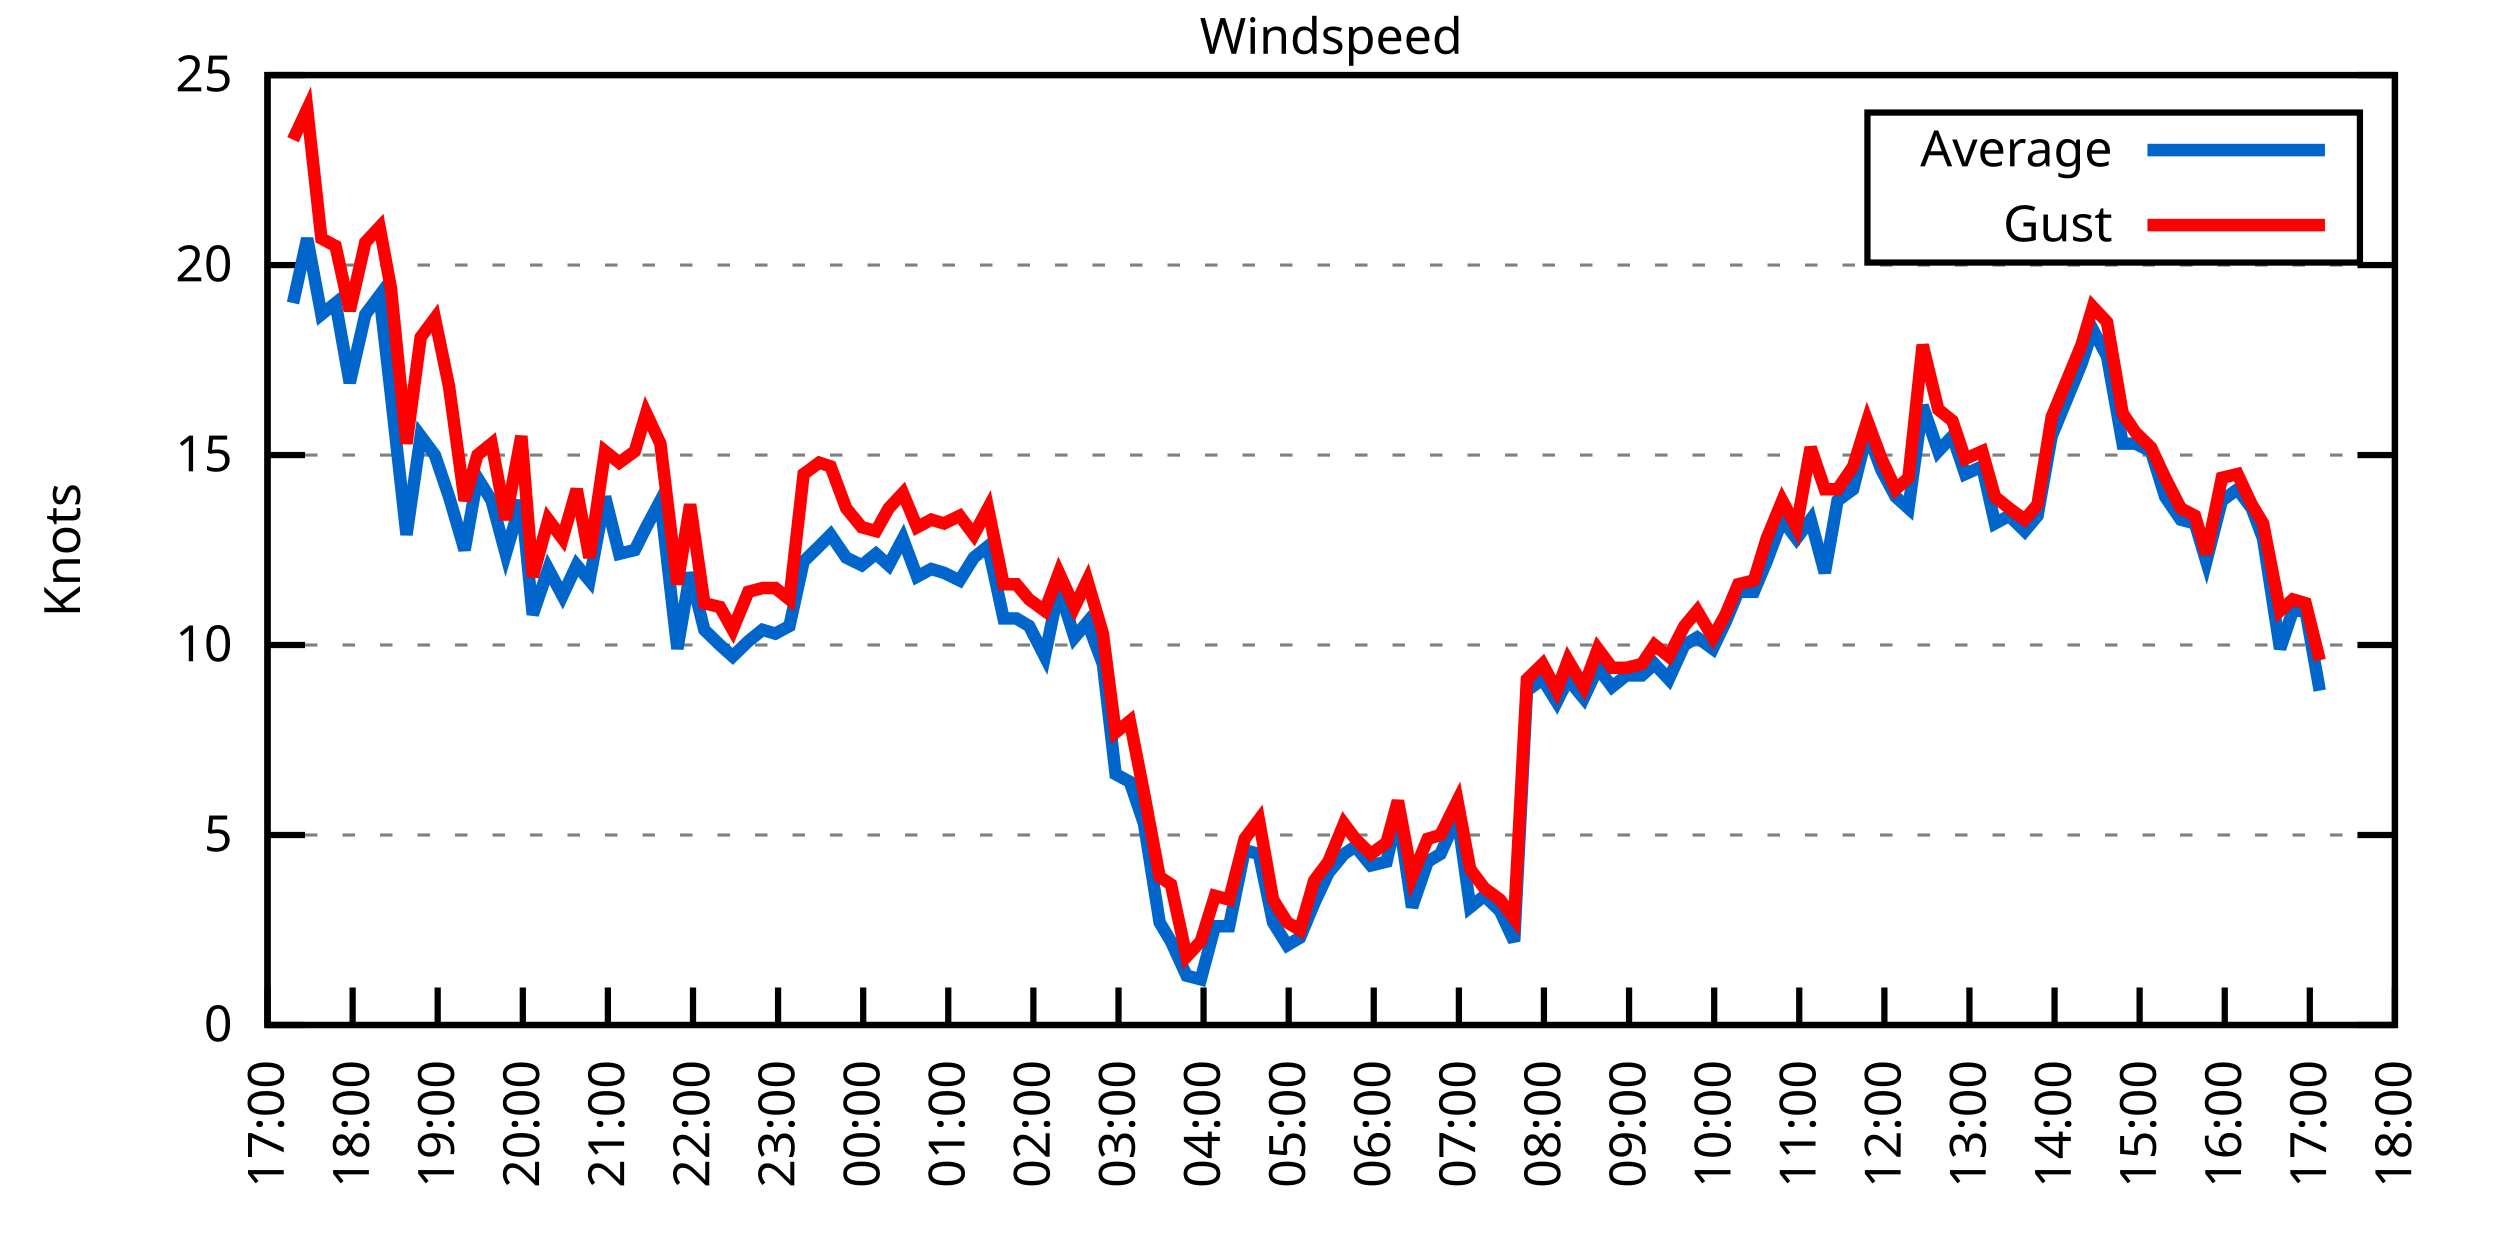
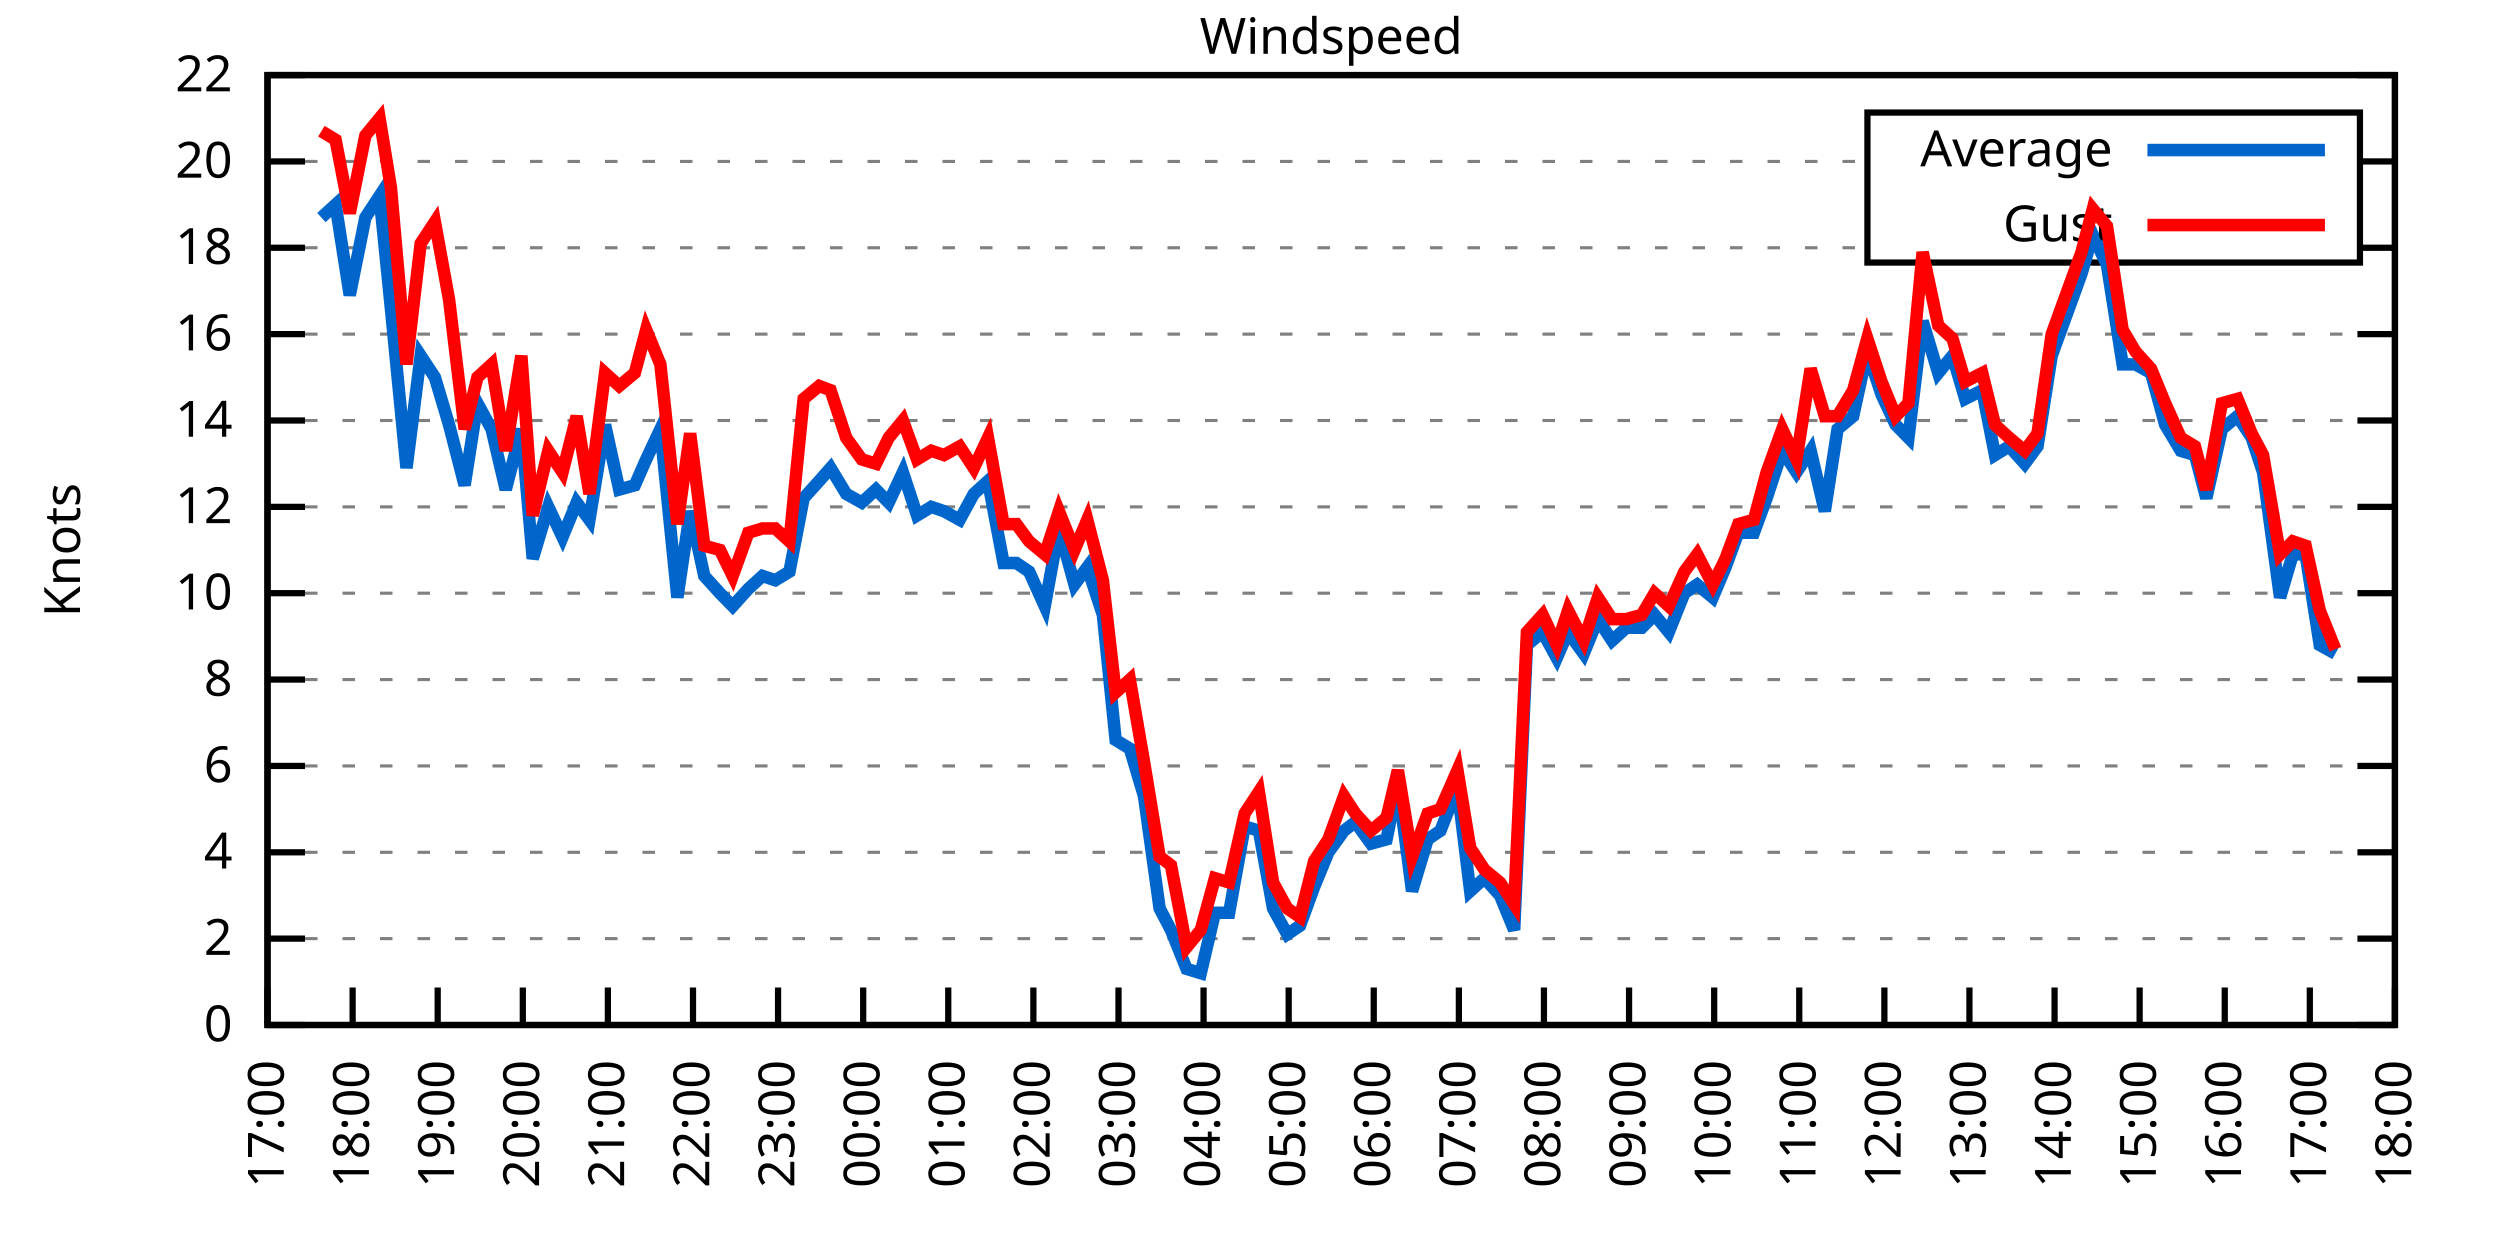
<svg xmlns="http://www.w3.org/2000/svg" xmlns:xlink="http://www.w3.org/1999/xlink" width="400" height="200" viewBox="0 0 400 200">
  <g id="gnuplot_canvas">
    <rect x="0" y="0" width="400" height="200" fill="none" />
    <defs>
      <circle id="gpDot" r="0.5" stroke-width="0.5" stroke="currentColor" />
      <path id="gpPt0" stroke-width="0.333" stroke="currentColor" d="M-1,0 h2 M0,-1 v2" />
      <path id="gpPt1" stroke-width="0.333" stroke="currentColor" d="M-1,-1 L1,1 M1,-1 L-1,1" />
      <path id="gpPt2" stroke-width="0.333" stroke="currentColor" d="M-1,0 L1,0 M0,-1 L0,1 M-1,-1 L1,1 M-1,1 L1,-1" />
      <rect id="gpPt3" stroke-width="0.333" stroke="currentColor" x="-1" y="-1" width="2" height="2" />
      <rect id="gpPt4" stroke-width="0.333" stroke="currentColor" fill="currentColor" x="-1" y="-1" width="2" height="2" />
      <circle id="gpPt5" stroke-width="0.333" stroke="currentColor" cx="0" cy="0" r="1" />
      <use xlink:href="#gpPt5" id="gpPt6" fill="currentColor" stroke="none" />
      <path id="gpPt7" stroke-width="0.333" stroke="currentColor" d="M0,-1.33 L-1.33,0.67 L1.33,0.67 z" />
      <use xlink:href="#gpPt7" id="gpPt8" fill="currentColor" stroke="none" />
      <use xlink:href="#gpPt7" id="gpPt9" stroke="currentColor" transform="rotate(180)" />
      <use xlink:href="#gpPt9" id="gpPt10" fill="currentColor" stroke="none" />
      <use xlink:href="#gpPt3" id="gpPt11" stroke="currentColor" transform="rotate(45)" />
      <use xlink:href="#gpPt11" id="gpPt12" fill="currentColor" stroke="none" />
      <path id="gpPt13" stroke-width="0.333" stroke="currentColor" d="M0,1.330 L1.265,0.411 L0.782,-1.067 L-0.782,-1.076 L-1.265,0.411 z" />
      <use xlink:href="#gpPt13" id="gpPt14" fill="currentColor" stroke="none" />
      <filter id="textbox" filterUnits="objectBoundingBox" x="0" y="0" height="1" width="1">
        <feFlood flood-color="white" flood-opacity="1" result="bgnd" />
        <feComposite in="SourceGraphic" in2="bgnd" operator="atop" />
      </filter>
      <filter id="greybox" filterUnits="objectBoundingBox" x="0" y="0" height="1" width="1">
        <feFlood flood-color="lightgrey" flood-opacity="1" result="grey" />
        <feComposite in="SourceGraphic" in2="grey" operator="atop" />
      </filter>
    </defs>
    <g fill="none" color="white" stroke="currentColor" stroke-width="1.00" stroke-linecap="butt" stroke-linejoin="miter">
</g>
    <g fill="none" color="black" stroke="currentColor" stroke-width="1.00" stroke-linecap="butt" stroke-linejoin="miter">
      <g stroke="none" shape-rendering="crispEdges">
        <polygon fill="rgb(255, 255, 255)" points="42.80,164.00 383.18,164.00 383.18,12.02 42.80,12.02 " />
      </g>
    </g>
    <g fill="none" color="black" stroke="currentColor" stroke-width="1.00" stroke-linecap="butt" stroke-linejoin="miter">
</g>
    <g fill="none" color="black" stroke="black" stroke-width="0.50" stroke-linecap="butt" stroke-linejoin="miter">
</g>
    <g fill="none" color="gray" stroke="currentColor" stroke-width="0.50" stroke-linecap="butt" stroke-linejoin="miter">
      <path stroke="gray" stroke-dasharray="2,4" class="gridline" d="M42.80,164.00 L383.19,164.00  " />
    </g>
    <g fill="none" color="gray" stroke="gray" stroke-width="1.00" stroke-linecap="butt" stroke-linejoin="miter">
</g>
    <g fill="none" color="black" stroke="currentColor" stroke-width="1.00" stroke-linecap="butt" stroke-linejoin="miter">
      <path stroke="black" d="M42.80,164.00 L48.80,164.00 M383.19,164.00 L377.19,164.00  " />
      <g transform="translate(37.20,166.60)" stroke="none" fill="black" font-family="Sans" font-size="8.00" text-anchor="end">
        <text>
          <tspan font-family="Sans"> 0</tspan>
        </text>
      </g>
    </g>
    <g fill="none" color="black" stroke="currentColor" stroke-width="1.00" stroke-linecap="butt" stroke-linejoin="miter">
</g>
    <g fill="none" color="black" stroke="black" stroke-width="0.50" stroke-linecap="butt" stroke-linejoin="miter">
</g>
    <g fill="none" color="gray" stroke="currentColor" stroke-width="0.50" stroke-linecap="butt" stroke-linejoin="miter">
-       <path stroke="gray" stroke-dasharray="2,4" class="gridline" d="M42.80,133.60 L383.19,133.60  " />
-     </g>
-     <g fill="none" color="gray" stroke="gray" stroke-width="1.00" stroke-linecap="butt" stroke-linejoin="miter">
- </g>
-     <g fill="none" color="black" stroke="currentColor" stroke-width="1.00" stroke-linecap="butt" stroke-linejoin="miter">
-       <path stroke="black" d="M42.80,133.60 L48.80,133.60 M383.19,133.60 L377.19,133.60  " />
-       <g transform="translate(37.20,136.20)" stroke="none" fill="black" font-family="Sans" font-size="8.00" text-anchor="end">
-         <text>
-           <tspan font-family="Sans"> 5</tspan>
-         </text>
-       </g>
-     </g>
-     <g fill="none" color="black" stroke="currentColor" stroke-width="1.00" stroke-linecap="butt" stroke-linejoin="miter">
- </g>
-     <g fill="none" color="black" stroke="black" stroke-width="0.50" stroke-linecap="butt" stroke-linejoin="miter">
- </g>
-     <g fill="none" color="gray" stroke="currentColor" stroke-width="0.50" stroke-linecap="butt" stroke-linejoin="miter">
-       <path stroke="gray" stroke-dasharray="2,4" class="gridline" d="M42.80,103.20 L383.19,103.20  " />
-     </g>
-     <g fill="none" color="gray" stroke="gray" stroke-width="1.00" stroke-linecap="butt" stroke-linejoin="miter">
- </g>
-     <g fill="none" color="black" stroke="currentColor" stroke-width="1.00" stroke-linecap="butt" stroke-linejoin="miter">
-       <path stroke="black" d="M42.80,103.20 L48.80,103.20 M383.19,103.20 L377.19,103.20  " />
-       <g transform="translate(37.20,105.80)" stroke="none" fill="black" font-family="Sans" font-size="8.00" text-anchor="end">
+       <path stroke="gray" stroke-dasharray="2,4" class="gridline" d="M42.80,150.18 L383.19,150.18  " />
+     </g>
+     <g fill="none" color="gray" stroke="gray" stroke-width="1.00" stroke-linecap="butt" stroke-linejoin="miter">
+ </g>
+     <g fill="none" color="black" stroke="currentColor" stroke-width="1.00" stroke-linecap="butt" stroke-linejoin="miter">
+       <path stroke="black" d="M42.80,150.18 L48.80,150.18 M383.19,150.18 L377.19,150.18  " />
+       <g transform="translate(37.20,152.78)" stroke="none" fill="black" font-family="Sans" font-size="8.00" text-anchor="end">
+         <text>
+           <tspan font-family="Sans"> 2</tspan>
+         </text>
+       </g>
+     </g>
+     <g fill="none" color="black" stroke="currentColor" stroke-width="1.00" stroke-linecap="butt" stroke-linejoin="miter">
+ </g>
+     <g fill="none" color="black" stroke="black" stroke-width="0.50" stroke-linecap="butt" stroke-linejoin="miter">
+ </g>
+     <g fill="none" color="gray" stroke="currentColor" stroke-width="0.50" stroke-linecap="butt" stroke-linejoin="miter">
+       <path stroke="gray" stroke-dasharray="2,4" class="gridline" d="M42.80,136.37 L383.19,136.37  " />
+     </g>
+     <g fill="none" color="gray" stroke="gray" stroke-width="1.00" stroke-linecap="butt" stroke-linejoin="miter">
+ </g>
+     <g fill="none" color="black" stroke="currentColor" stroke-width="1.00" stroke-linecap="butt" stroke-linejoin="miter">
+       <path stroke="black" d="M42.80,136.37 L48.80,136.37 M383.19,136.37 L377.19,136.37  " />
+       <g transform="translate(37.20,138.97)" stroke="none" fill="black" font-family="Sans" font-size="8.00" text-anchor="end">
+         <text>
+           <tspan font-family="Sans"> 4</tspan>
+         </text>
+       </g>
+     </g>
+     <g fill="none" color="black" stroke="currentColor" stroke-width="1.00" stroke-linecap="butt" stroke-linejoin="miter">
+ </g>
+     <g fill="none" color="black" stroke="black" stroke-width="0.50" stroke-linecap="butt" stroke-linejoin="miter">
+ </g>
+     <g fill="none" color="gray" stroke="currentColor" stroke-width="0.50" stroke-linecap="butt" stroke-linejoin="miter">
+       <path stroke="gray" stroke-dasharray="2,4" class="gridline" d="M42.80,122.55 L383.19,122.55  " />
+     </g>
+     <g fill="none" color="gray" stroke="gray" stroke-width="1.00" stroke-linecap="butt" stroke-linejoin="miter">
+ </g>
+     <g fill="none" color="black" stroke="currentColor" stroke-width="1.00" stroke-linecap="butt" stroke-linejoin="miter">
+       <path stroke="black" d="M42.80,122.55 L48.80,122.55 M383.19,122.55 L377.19,122.55  " />
+       <g transform="translate(37.20,125.15)" stroke="none" fill="black" font-family="Sans" font-size="8.00" text-anchor="end">
+         <text>
+           <tspan font-family="Sans"> 6</tspan>
+         </text>
+       </g>
+     </g>
+     <g fill="none" color="black" stroke="currentColor" stroke-width="1.00" stroke-linecap="butt" stroke-linejoin="miter">
+ </g>
+     <g fill="none" color="black" stroke="black" stroke-width="0.50" stroke-linecap="butt" stroke-linejoin="miter">
+ </g>
+     <g fill="none" color="gray" stroke="currentColor" stroke-width="0.50" stroke-linecap="butt" stroke-linejoin="miter">
+       <path stroke="gray" stroke-dasharray="2,4" class="gridline" d="M42.80,108.73 L383.19,108.73  " />
+     </g>
+     <g fill="none" color="gray" stroke="gray" stroke-width="1.00" stroke-linecap="butt" stroke-linejoin="miter">
+ </g>
+     <g fill="none" color="black" stroke="currentColor" stroke-width="1.00" stroke-linecap="butt" stroke-linejoin="miter">
+       <path stroke="black" d="M42.80,108.73 L48.80,108.73 M383.19,108.73 L377.19,108.73  " />
+       <g transform="translate(37.20,111.33)" stroke="none" fill="black" font-family="Sans" font-size="8.00" text-anchor="end">
+         <text>
+           <tspan font-family="Sans"> 8</tspan>
+         </text>
+       </g>
+     </g>
+     <g fill="none" color="black" stroke="currentColor" stroke-width="1.00" stroke-linecap="butt" stroke-linejoin="miter">
+ </g>
+     <g fill="none" color="black" stroke="black" stroke-width="0.50" stroke-linecap="butt" stroke-linejoin="miter">
+ </g>
+     <g fill="none" color="gray" stroke="currentColor" stroke-width="0.50" stroke-linecap="butt" stroke-linejoin="miter">
+       <path stroke="gray" stroke-dasharray="2,4" class="gridline" d="M42.80,94.91 L383.19,94.91  " />
+     </g>
+     <g fill="none" color="gray" stroke="gray" stroke-width="1.00" stroke-linecap="butt" stroke-linejoin="miter">
+ </g>
+     <g fill="none" color="black" stroke="currentColor" stroke-width="1.00" stroke-linecap="butt" stroke-linejoin="miter">
+       <path stroke="black" d="M42.80,94.91 L48.80,94.91 M383.19,94.91 L377.19,94.91  " />
+       <g transform="translate(37.20,97.51)" stroke="none" fill="black" font-family="Sans" font-size="8.00" text-anchor="end">
        <text>
          <tspan font-family="Sans"> 10</tspan>
        </text>
      </g>
    </g>
    <g fill="none" color="black" stroke="currentColor" stroke-width="1.00" stroke-linecap="butt" stroke-linejoin="miter">
</g>
    <g fill="none" color="black" stroke="black" stroke-width="0.50" stroke-linecap="butt" stroke-linejoin="miter">
</g>
    <g fill="none" color="gray" stroke="currentColor" stroke-width="0.50" stroke-linecap="butt" stroke-linejoin="miter">
-       <path stroke="gray" stroke-dasharray="2,4" class="gridline" d="M42.80,72.81 L383.19,72.81  " />
-     </g>
-     <g fill="none" color="gray" stroke="gray" stroke-width="1.00" stroke-linecap="butt" stroke-linejoin="miter">
- </g>
-     <g fill="none" color="black" stroke="currentColor" stroke-width="1.00" stroke-linecap="butt" stroke-linejoin="miter">
-       <path stroke="black" d="M42.80,72.81 L48.80,72.81 M383.19,72.81 L377.19,72.81  " />
-       <g transform="translate(37.20,75.41)" stroke="none" fill="black" font-family="Sans" font-size="8.00" text-anchor="end">
-         <text>
-           <tspan font-family="Sans"> 15</tspan>
-         </text>
-       </g>
-     </g>
-     <g fill="none" color="black" stroke="currentColor" stroke-width="1.00" stroke-linecap="butt" stroke-linejoin="miter">
- </g>
-     <g fill="none" color="black" stroke="black" stroke-width="0.50" stroke-linecap="butt" stroke-linejoin="miter">
- </g>
-     <g fill="none" color="gray" stroke="currentColor" stroke-width="0.50" stroke-linecap="butt" stroke-linejoin="miter">
-       <path stroke="gray" stroke-dasharray="2,4" class="gridline" d="M42.80,42.41 L383.19,42.41  " />
-     </g>
-     <g fill="none" color="gray" stroke="gray" stroke-width="1.00" stroke-linecap="butt" stroke-linejoin="miter">
- </g>
-     <g fill="none" color="black" stroke="currentColor" stroke-width="1.00" stroke-linecap="butt" stroke-linejoin="miter">
-       <path stroke="black" d="M42.80,42.41 L48.80,42.41 M383.19,42.41 L377.19,42.41  " />
-       <g transform="translate(37.20,45.01)" stroke="none" fill="black" font-family="Sans" font-size="8.00" text-anchor="end">
+       <path stroke="gray" stroke-dasharray="2,4" class="gridline" d="M42.80,81.10 L383.19,81.10  " />
+     </g>
+     <g fill="none" color="gray" stroke="gray" stroke-width="1.00" stroke-linecap="butt" stroke-linejoin="miter">
+ </g>
+     <g fill="none" color="black" stroke="currentColor" stroke-width="1.00" stroke-linecap="butt" stroke-linejoin="miter">
+       <path stroke="black" d="M42.80,81.10 L48.80,81.10 M383.19,81.10 L377.19,81.10  " />
+       <g transform="translate(37.20,83.70)" stroke="none" fill="black" font-family="Sans" font-size="8.00" text-anchor="end">
+         <text>
+           <tspan font-family="Sans"> 12</tspan>
+         </text>
+       </g>
+     </g>
+     <g fill="none" color="black" stroke="currentColor" stroke-width="1.00" stroke-linecap="butt" stroke-linejoin="miter">
+ </g>
+     <g fill="none" color="black" stroke="black" stroke-width="0.50" stroke-linecap="butt" stroke-linejoin="miter">
+ </g>
+     <g fill="none" color="gray" stroke="currentColor" stroke-width="0.50" stroke-linecap="butt" stroke-linejoin="miter">
+       <path stroke="gray" stroke-dasharray="2,4" class="gridline" d="M42.80,67.28 L383.19,67.28  " />
+     </g>
+     <g fill="none" color="gray" stroke="gray" stroke-width="1.00" stroke-linecap="butt" stroke-linejoin="miter">
+ </g>
+     <g fill="none" color="black" stroke="currentColor" stroke-width="1.00" stroke-linecap="butt" stroke-linejoin="miter">
+       <path stroke="black" d="M42.80,67.28 L48.80,67.28 M383.19,67.28 L377.19,67.28  " />
+       <g transform="translate(37.20,69.88)" stroke="none" fill="black" font-family="Sans" font-size="8.00" text-anchor="end">
+         <text>
+           <tspan font-family="Sans"> 14</tspan>
+         </text>
+       </g>
+     </g>
+     <g fill="none" color="black" stroke="currentColor" stroke-width="1.00" stroke-linecap="butt" stroke-linejoin="miter">
+ </g>
+     <g fill="none" color="black" stroke="black" stroke-width="0.50" stroke-linecap="butt" stroke-linejoin="miter">
+ </g>
+     <g fill="none" color="gray" stroke="currentColor" stroke-width="0.50" stroke-linecap="butt" stroke-linejoin="miter">
+       <path stroke="gray" stroke-dasharray="2,4" class="gridline" d="M42.80,53.46 L383.19,53.46  " />
+     </g>
+     <g fill="none" color="gray" stroke="gray" stroke-width="1.00" stroke-linecap="butt" stroke-linejoin="miter">
+ </g>
+     <g fill="none" color="black" stroke="currentColor" stroke-width="1.00" stroke-linecap="butt" stroke-linejoin="miter">
+       <path stroke="black" d="M42.80,53.46 L48.80,53.46 M383.19,53.46 L377.19,53.46  " />
+       <g transform="translate(37.20,56.06)" stroke="none" fill="black" font-family="Sans" font-size="8.00" text-anchor="end">
+         <text>
+           <tspan font-family="Sans"> 16</tspan>
+         </text>
+       </g>
+     </g>
+     <g fill="none" color="black" stroke="currentColor" stroke-width="1.00" stroke-linecap="butt" stroke-linejoin="miter">
+ </g>
+     <g fill="none" color="black" stroke="black" stroke-width="0.50" stroke-linecap="butt" stroke-linejoin="miter">
+ </g>
+     <g fill="none" color="gray" stroke="currentColor" stroke-width="0.50" stroke-linecap="butt" stroke-linejoin="miter">
+       <path stroke="gray" stroke-dasharray="2,4" class="gridline" d="M42.80,39.64 L298.79,39.64 M377.59,39.64 L383.19,39.64  " />
+     </g>
+     <g fill="none" color="gray" stroke="gray" stroke-width="1.00" stroke-linecap="butt" stroke-linejoin="miter">
+ </g>
+     <g fill="none" color="black" stroke="currentColor" stroke-width="1.00" stroke-linecap="butt" stroke-linejoin="miter">
+       <path stroke="black" d="M42.80,39.64 L48.80,39.64 M383.19,39.64 L377.19,39.64  " />
+       <g transform="translate(37.20,42.24)" stroke="none" fill="black" font-family="Sans" font-size="8.00" text-anchor="end">
+         <text>
+           <tspan font-family="Sans"> 18</tspan>
+         </text>
+       </g>
+     </g>
+     <g fill="none" color="black" stroke="currentColor" stroke-width="1.00" stroke-linecap="butt" stroke-linejoin="miter">
+ </g>
+     <g fill="none" color="black" stroke="black" stroke-width="0.50" stroke-linecap="butt" stroke-linejoin="miter">
+ </g>
+     <g fill="none" color="gray" stroke="currentColor" stroke-width="0.50" stroke-linecap="butt" stroke-linejoin="miter">
+       <path stroke="gray" stroke-dasharray="2,4" class="gridline" d="M42.80,25.83 L298.79,25.83 M377.59,25.83 L383.19,25.83  " />
+     </g>
+     <g fill="none" color="gray" stroke="gray" stroke-width="1.00" stroke-linecap="butt" stroke-linejoin="miter">
+ </g>
+     <g fill="none" color="black" stroke="currentColor" stroke-width="1.00" stroke-linecap="butt" stroke-linejoin="miter">
+       <path stroke="black" d="M42.80,25.83 L48.80,25.83 M383.19,25.83 L377.19,25.83  " />
+       <g transform="translate(37.20,28.43)" stroke="none" fill="black" font-family="Sans" font-size="8.00" text-anchor="end">
        <text>
          <tspan font-family="Sans"> 20</tspan>
        </text>
      </g>
    </g>
    <g fill="none" color="black" stroke="currentColor" stroke-width="1.00" stroke-linecap="butt" stroke-linejoin="miter">
</g>
    <g fill="none" color="black" stroke="black" stroke-width="0.50" stroke-linecap="butt" stroke-linejoin="miter">
</g>
    <g fill="none" color="gray" stroke="currentColor" stroke-width="0.50" stroke-linecap="butt" stroke-linejoin="miter">
      <path stroke="gray" stroke-dasharray="2,4" class="gridline" d="M42.80,12.01 L383.19,12.01  " />
    </g>
    <g fill="none" color="gray" stroke="gray" stroke-width="1.00" stroke-linecap="butt" stroke-linejoin="miter">
</g>
    <g fill="none" color="black" stroke="currentColor" stroke-width="1.00" stroke-linecap="butt" stroke-linejoin="miter">
      <path stroke="black" d="M42.80,12.01 L48.80,12.01 M383.19,12.01 L377.19,12.01  " />
      <g transform="translate(37.20,14.61)" stroke="none" fill="black" font-family="Sans" font-size="8.00" text-anchor="end">
        <text>
-           <tspan font-family="Sans"> 25</tspan>
+           <tspan font-family="Sans"> 22</tspan>
        </text>
      </g>
    </g>
    <g fill="none" color="black" stroke="currentColor" stroke-width="1.00" stroke-linecap="butt" stroke-linejoin="miter">
      <path stroke="black" d="M42.80,164.00 L42.80,158.00  " />
      <g transform="translate(45.40,169.60) rotate(270.00)" stroke="none" fill="black" font-family="Sans" font-size="8.00" text-anchor="end">
        <text>
          <tspan font-family="Sans">17:00</tspan>
        </text>
      </g>
    </g>
    <g fill="none" color="black" stroke="currentColor" stroke-width="1.00" stroke-linecap="butt" stroke-linejoin="miter">
      <path stroke="black" d="M56.42,164.00 L56.42,158.00  " />
      <g transform="translate(59.02,169.60) rotate(270.00)" stroke="none" fill="black" font-family="Sans" font-size="8.00" text-anchor="end">
        <text>
          <tspan font-family="Sans">18:00</tspan>
        </text>
      </g>
    </g>
    <g fill="none" color="black" stroke="currentColor" stroke-width="1.00" stroke-linecap="butt" stroke-linejoin="miter">
      <path stroke="black" d="M70.03,164.00 L70.03,158.00  " />
      <g transform="translate(72.63,169.60) rotate(270.00)" stroke="none" fill="black" font-family="Sans" font-size="8.00" text-anchor="end">
        <text>
          <tspan font-family="Sans">19:00</tspan>
        </text>
      </g>
    </g>
    <g fill="none" color="black" stroke="currentColor" stroke-width="1.00" stroke-linecap="butt" stroke-linejoin="miter">
      <path stroke="black" d="M83.65,164.00 L83.65,158.00  " />
      <g transform="translate(86.25,169.60) rotate(270.00)" stroke="none" fill="black" font-family="Sans" font-size="8.00" text-anchor="end">
        <text>
          <tspan font-family="Sans">20:00</tspan>
        </text>
      </g>
    </g>
    <g fill="none" color="black" stroke="currentColor" stroke-width="1.00" stroke-linecap="butt" stroke-linejoin="miter">
      <path stroke="black" d="M97.26,164.00 L97.26,158.00  " />
      <g transform="translate(99.86,169.60) rotate(270.00)" stroke="none" fill="black" font-family="Sans" font-size="8.00" text-anchor="end">
        <text>
          <tspan font-family="Sans">21:00</tspan>
        </text>
      </g>
    </g>
    <g fill="none" color="black" stroke="currentColor" stroke-width="1.00" stroke-linecap="butt" stroke-linejoin="miter">
      <path stroke="black" d="M110.88,164.00 L110.88,158.00  " />
      <g transform="translate(113.48,169.60) rotate(270.00)" stroke="none" fill="black" font-family="Sans" font-size="8.00" text-anchor="end">
        <text>
          <tspan font-family="Sans">22:00</tspan>
        </text>
      </g>
    </g>
    <g fill="none" color="black" stroke="currentColor" stroke-width="1.00" stroke-linecap="butt" stroke-linejoin="miter">
      <path stroke="black" d="M124.49,164.00 L124.49,158.00  " />
      <g transform="translate(127.09,169.60) rotate(270.00)" stroke="none" fill="black" font-family="Sans" font-size="8.00" text-anchor="end">
        <text>
          <tspan font-family="Sans">23:00</tspan>
        </text>
      </g>
    </g>
    <g fill="none" color="black" stroke="currentColor" stroke-width="1.00" stroke-linecap="butt" stroke-linejoin="miter">
      <path stroke="black" d="M138.11,164.00 L138.11,158.00  " />
      <g transform="translate(140.71,169.60) rotate(270.00)" stroke="none" fill="black" font-family="Sans" font-size="8.00" text-anchor="end">
        <text>
          <tspan font-family="Sans">00:00</tspan>
        </text>
      </g>
    </g>
    <g fill="none" color="black" stroke="currentColor" stroke-width="1.00" stroke-linecap="butt" stroke-linejoin="miter">
      <path stroke="black" d="M151.72,164.00 L151.72,158.00  " />
      <g transform="translate(154.32,169.60) rotate(270.00)" stroke="none" fill="black" font-family="Sans" font-size="8.00" text-anchor="end">
        <text>
          <tspan font-family="Sans">01:00</tspan>
        </text>
      </g>
    </g>
    <g fill="none" color="black" stroke="currentColor" stroke-width="1.00" stroke-linecap="butt" stroke-linejoin="miter">
      <path stroke="black" d="M165.34,164.00 L165.34,158.00  " />
      <g transform="translate(167.94,169.60) rotate(270.00)" stroke="none" fill="black" font-family="Sans" font-size="8.00" text-anchor="end">
        <text>
          <tspan font-family="Sans">02:00</tspan>
        </text>
      </g>
    </g>
    <g fill="none" color="black" stroke="currentColor" stroke-width="1.00" stroke-linecap="butt" stroke-linejoin="miter">
      <path stroke="black" d="M178.96,164.00 L178.96,158.00  " />
      <g transform="translate(181.56,169.60) rotate(270.00)" stroke="none" fill="black" font-family="Sans" font-size="8.00" text-anchor="end">
        <text>
          <tspan font-family="Sans">03:00</tspan>
        </text>
      </g>
    </g>
    <g fill="none" color="black" stroke="currentColor" stroke-width="1.00" stroke-linecap="butt" stroke-linejoin="miter">
      <path stroke="black" d="M192.57,164.00 L192.57,158.00  " />
      <g transform="translate(195.17,169.60) rotate(270.00)" stroke="none" fill="black" font-family="Sans" font-size="8.00" text-anchor="end">
        <text>
          <tspan font-family="Sans">04:00</tspan>
        </text>
      </g>
    </g>
    <g fill="none" color="black" stroke="currentColor" stroke-width="1.00" stroke-linecap="butt" stroke-linejoin="miter">
      <path stroke="black" d="M206.19,164.00 L206.19,158.00  " />
      <g transform="translate(208.79,169.60) rotate(270.00)" stroke="none" fill="black" font-family="Sans" font-size="8.00" text-anchor="end">
        <text>
          <tspan font-family="Sans">05:00</tspan>
        </text>
      </g>
    </g>
    <g fill="none" color="black" stroke="currentColor" stroke-width="1.00" stroke-linecap="butt" stroke-linejoin="miter">
      <path stroke="black" d="M219.80,164.00 L219.80,158.00  " />
      <g transform="translate(222.40,169.60) rotate(270.00)" stroke="none" fill="black" font-family="Sans" font-size="8.00" text-anchor="end">
        <text>
          <tspan font-family="Sans">06:00</tspan>
        </text>
      </g>
    </g>
    <g fill="none" color="black" stroke="currentColor" stroke-width="1.00" stroke-linecap="butt" stroke-linejoin="miter">
      <path stroke="black" d="M233.42,164.00 L233.42,158.00  " />
      <g transform="translate(236.02,169.60) rotate(270.00)" stroke="none" fill="black" font-family="Sans" font-size="8.00" text-anchor="end">
        <text>
          <tspan font-family="Sans">07:00</tspan>
        </text>
      </g>
    </g>
    <g fill="none" color="black" stroke="currentColor" stroke-width="1.00" stroke-linecap="butt" stroke-linejoin="miter">
      <path stroke="black" d="M247.03,164.00 L247.03,158.00  " />
      <g transform="translate(249.63,169.60) rotate(270.00)" stroke="none" fill="black" font-family="Sans" font-size="8.00" text-anchor="end">
        <text>
          <tspan font-family="Sans">08:00</tspan>
        </text>
      </g>
    </g>
    <g fill="none" color="black" stroke="currentColor" stroke-width="1.00" stroke-linecap="butt" stroke-linejoin="miter">
      <path stroke="black" d="M260.65,164.00 L260.65,158.00  " />
      <g transform="translate(263.25,169.60) rotate(270.00)" stroke="none" fill="black" font-family="Sans" font-size="8.00" text-anchor="end">
        <text>
          <tspan font-family="Sans">09:00</tspan>
        </text>
      </g>
    </g>
    <g fill="none" color="black" stroke="currentColor" stroke-width="1.00" stroke-linecap="butt" stroke-linejoin="miter">
      <path stroke="black" d="M274.27,164.00 L274.27,158.00  " />
      <g transform="translate(276.87,169.60) rotate(270.00)" stroke="none" fill="black" font-family="Sans" font-size="8.00" text-anchor="end">
        <text>
          <tspan font-family="Sans">10:00</tspan>
        </text>
      </g>
    </g>
    <g fill="none" color="black" stroke="currentColor" stroke-width="1.00" stroke-linecap="butt" stroke-linejoin="miter">
      <path stroke="black" d="M287.88,164.00 L287.88,158.00  " />
      <g transform="translate(290.48,169.60) rotate(270.00)" stroke="none" fill="black" font-family="Sans" font-size="8.00" text-anchor="end">
        <text>
          <tspan font-family="Sans">11:00</tspan>
        </text>
      </g>
    </g>
    <g fill="none" color="black" stroke="currentColor" stroke-width="1.00" stroke-linecap="butt" stroke-linejoin="miter">
      <path stroke="black" d="M301.50,164.00 L301.50,158.00  " />
      <g transform="translate(304.10,169.60) rotate(270.00)" stroke="none" fill="black" font-family="Sans" font-size="8.00" text-anchor="end">
        <text>
          <tspan font-family="Sans">12:00</tspan>
        </text>
      </g>
    </g>
    <g fill="none" color="black" stroke="currentColor" stroke-width="1.00" stroke-linecap="butt" stroke-linejoin="miter">
      <path stroke="black" d="M315.11,164.00 L315.11,158.00  " />
      <g transform="translate(317.71,169.60) rotate(270.00)" stroke="none" fill="black" font-family="Sans" font-size="8.00" text-anchor="end">
        <text>
          <tspan font-family="Sans">13:00</tspan>
        </text>
      </g>
    </g>
    <g fill="none" color="black" stroke="currentColor" stroke-width="1.00" stroke-linecap="butt" stroke-linejoin="miter">
      <path stroke="black" d="M328.73,164.00 L328.73,158.00  " />
      <g transform="translate(331.33,169.60) rotate(270.00)" stroke="none" fill="black" font-family="Sans" font-size="8.00" text-anchor="end">
        <text>
          <tspan font-family="Sans">14:00</tspan>
        </text>
      </g>
    </g>
    <g fill="none" color="black" stroke="currentColor" stroke-width="1.00" stroke-linecap="butt" stroke-linejoin="miter">
      <path stroke="black" d="M342.34,164.00 L342.34,158.00  " />
      <g transform="translate(344.94,169.60) rotate(270.00)" stroke="none" fill="black" font-family="Sans" font-size="8.00" text-anchor="end">
        <text>
          <tspan font-family="Sans">15:00</tspan>
        </text>
      </g>
    </g>
    <g fill="none" color="black" stroke="currentColor" stroke-width="1.00" stroke-linecap="butt" stroke-linejoin="miter">
      <path stroke="black" d="M355.96,164.00 L355.96,158.00  " />
      <g transform="translate(358.56,169.60) rotate(270.00)" stroke="none" fill="black" font-family="Sans" font-size="8.00" text-anchor="end">
        <text>
          <tspan font-family="Sans">16:00</tspan>
        </text>
      </g>
    </g>
    <g fill="none" color="black" stroke="currentColor" stroke-width="1.00" stroke-linecap="butt" stroke-linejoin="miter">
      <path stroke="black" d="M369.57,164.00 L369.57,158.00  " />
      <g transform="translate(372.17,169.60) rotate(270.00)" stroke="none" fill="black" font-family="Sans" font-size="8.00" text-anchor="end">
        <text>
          <tspan font-family="Sans">17:00</tspan>
        </text>
      </g>
    </g>
    <g fill="none" color="black" stroke="currentColor" stroke-width="1.00" stroke-linecap="butt" stroke-linejoin="miter">
      <path stroke="black" d="M383.19,164.00 L383.19,158.00  " />
      <g transform="translate(385.79,169.60) rotate(270.00)" stroke="none" fill="black" font-family="Sans" font-size="8.00" text-anchor="end">
        <text>
          <tspan font-family="Sans">18:00</tspan>
        </text>
      </g>
    </g>
    <g fill="none" color="black" stroke="currentColor" stroke-width="1.00" stroke-linecap="butt" stroke-linejoin="miter">
</g>
    <g fill="none" color="black" stroke="currentColor" stroke-width="1.00" stroke-linecap="butt" stroke-linejoin="miter">
      <path stroke="black" d="M42.80,12.01 L42.80,164.00 L383.19,164.00 L383.19,12.01 L42.80,12.01 Z  " />
    </g>
    <g fill="none" color="black" stroke="currentColor" stroke-width="1.00" stroke-linecap="butt" stroke-linejoin="miter">
</g>
    <g fill="none" color="black" stroke="currentColor" stroke-width="1.00" stroke-linecap="butt" stroke-linejoin="miter">
      <path stroke="black" d="M298.79,42.01 L298.79,18.01 L377.59,18.01 L377.59,42.01 L298.79,42.01 Z  " />
    </g>
    <g id="Windspeed_plot_1">
      <g fill="none" color="white" stroke="black" stroke-width="2.00" stroke-linecap="butt" stroke-linejoin="miter">
</g>
      <g fill="none" color="black" stroke="currentColor" stroke-width="2.00" stroke-linecap="butt" stroke-linejoin="miter">
        <g transform="translate(337.99,26.61)" stroke="none" fill="black" font-family="Sans" font-size="8.00" text-anchor="end">
          <text>
            <tspan font-family="Sans">Average</tspan>
          </text>
        </g>
      </g>
      <g fill="none" color="black" stroke="currentColor" stroke-width="2.00" stroke-linecap="butt" stroke-linejoin="miter">
-         <path stroke="rgb(  0, 102, 204)" d="M343.59,24.01 L371.99,24.01 M46.88,48.49 L49.15,38.15 L51.42,50.31 L53.69,48.49 L55.96,61.25 L58.46,50.31   L60.73,47.27 L62.54,63.08 L65.04,85.57 L67.31,69.77 L69.58,72.81 L71.85,79.49 L74.34,88.00 L76.39,76.45   L78.65,80.10 L80.92,88.61 L83.42,80.10 L85.24,98.34 L87.73,91.04 L90.00,95.30 L92.27,90.44 L94.31,92.87   L96.81,79.49 L99.08,88.61 L101.57,88.00 L103.39,84.36 L105.66,80.10 L108.38,103.81 L110.42,91.65 L112.69,100.77   L115.19,103.20 L117.23,105.03 L119.73,102.60 L122.00,100.77 L124.04,101.38 L126.31,100.16 L128.58,89.83 L131.07,87.40   L132.89,85.57 L135.39,89.22 L137.88,90.44 L140.15,88.61 L142.19,90.44 L144.46,86.18 L146.73,92.26 L149.00,91.04   L151.04,91.65 L153.54,92.87 L155.81,89.22 L158.08,87.40 L160.57,98.95 L162.62,98.95 L164.66,100.16 L167.16,105.03   L169.43,94.08 L171.92,101.99 L173.96,99.56 L176.46,106.24 L178.50,123.87 L180.77,125.09 L183.04,131.78 L185.54,147.59   L187.35,150.62 L189.85,156.10 L192.12,156.70 L194.39,148.19 L196.66,148.19 L199.15,136.03 L201.42,136.64 L203.69,147.59   L205.96,151.23 L208.00,150.02 L210.27,144.55 L212.54,139.68 L215.04,136.64 L216.85,135.43 L219.35,138.47 L221.85,137.86   L223.66,129.95 L225.93,145.15 L228.43,137.86 L230.47,136.64 L233.19,130.56 L235.23,145.15 L237.50,143.33 L240.00,145.76   L242.27,150.62 L244.31,110.50 L246.81,108.68 L249.08,112.32 L250.89,108.68 L253.39,111.72 L255.66,106.85 L257.93,109.89   L260.20,108.07 L262.69,108.07 L264.73,106.24 L267.00,108.68 L269.50,103.20 L271.54,101.99 L274.04,103.81 L276.08,99.56   L278.12,94.69 L280.62,94.69 L282.66,89.83 L285.16,83.14 L287.43,86.18 L289.70,83.14 L291.97,91.65 L294.01,80.10   L296.50,78.28 L298.77,69.16 L301.04,75.24 L303.31,79.49 L305.35,81.32 L307.62,64.90 L310.12,72.20 L312.39,69.77   L314.43,75.85 L317.15,74.63 L319.20,83.75 L321.47,82.53 L323.96,84.97 L326.00,82.53 L328.27,69.77 L333.04,58.21   L334.85,52.74 L337.12,57.00 L339.62,70.98 L341.66,70.98 L344.16,72.20 L346.43,79.49 L348.92,83.14 L351.19,83.75   L353.01,89.83 L355.50,80.10 L358.00,78.28 L360.27,81.32 L362.09,86.18 L364.81,103.81 L366.85,97.73 L368.89,97.73   L371.16,110.50  " />
+         <path stroke="rgb(  0, 102, 204)" d="M343.59,24.01 L371.99,24.01 M51.42,34.81 L53.69,32.74 L55.96,47.24 L58.46,34.81 L60.73,31.35 L62.54,49.32   L65.04,74.88 L67.31,56.92 L69.58,60.37 L71.85,67.97 L74.34,77.64 L76.39,64.52 L78.65,68.66 L80.92,78.33   L83.42,68.66 L85.24,89.39 L87.73,81.10 L90.00,85.93 L92.27,80.41 L94.31,83.17 L96.81,67.97 L99.08,78.33   L101.57,77.64 L103.39,73.50 L105.66,68.66 L108.38,95.60 L110.42,81.79 L112.69,92.15 L115.19,94.91 L117.23,96.99   L119.73,94.22 L122.00,92.15 L124.04,92.84 L126.31,91.46 L128.58,79.71 L131.07,76.95 L132.89,74.88 L135.39,79.02   L137.88,80.41 L140.15,78.33 L142.19,80.41 L144.46,75.57 L146.73,82.48 L149.00,81.10 L151.04,81.79 L153.54,83.17   L155.81,79.02 L158.08,76.95 L160.57,90.08 L162.62,90.08 L164.66,91.46 L167.16,96.99 L169.43,84.55 L171.92,93.53   L173.96,90.77 L176.46,98.37 L178.50,118.40 L180.77,119.78 L183.04,127.38 L185.54,145.35 L187.35,148.80 L189.85,155.02   L192.12,155.71 L194.39,146.04 L196.66,146.04 L199.15,132.22 L201.42,132.91 L203.69,145.35 L205.96,149.49 L208.00,148.11   L210.27,141.89 L212.54,136.37 L215.04,132.91 L216.85,131.53 L219.35,134.98 L221.85,134.29 L223.66,125.31 L225.93,142.58   L228.43,134.29 L230.47,132.91 L233.19,126.00 L235.23,142.58 L237.50,140.51 L240.00,143.27 L242.27,148.80 L244.31,103.20   L246.81,101.13 L249.08,105.28 L250.89,101.13 L253.39,104.59 L255.66,99.06 L257.93,102.51 L260.20,100.44 L262.69,100.44   L264.73,98.37 L267.00,101.13 L269.50,94.91 L271.54,93.53 L274.04,95.60 L276.08,90.77 L278.12,85.24 L280.62,85.24   L282.66,79.71 L285.16,72.12 L287.43,75.57 L289.70,72.12 L291.97,81.79 L294.01,68.66 L296.50,66.59 L298.77,56.23   L301.04,63.13 L303.31,67.97 L305.35,70.04 L307.62,51.39 L310.12,59.68 L312.39,56.92 L314.43,63.82 L317.15,62.44   L319.20,72.81 L321.47,71.42 L323.96,74.19 L326.00,71.42 L328.27,56.92 L333.04,43.79 L334.85,37.57 L337.12,42.41   L339.62,58.30 L341.66,58.30 L344.16,59.68 L346.43,67.97 L348.92,72.12 L351.19,72.81 L353.01,79.71 L355.50,68.66   L358.00,66.59 L360.27,70.04 L362.09,75.57 L364.81,95.60 L366.85,88.70 L368.89,88.70 L371.16,103.20 L373.66,104.59    " />
      </g>
    </g>
    <g id="Windspeed_plot_2">
      <g fill="none" color="black" stroke="currentColor" stroke-width="2.00" stroke-linecap="butt" stroke-linejoin="miter">
        <g transform="translate(337.99,38.61)" stroke="none" fill="black" font-family="Sans" font-size="8.00" text-anchor="end">
          <text>
            <tspan font-family="Sans">Gust</tspan>
          </text>
        </g>
      </g>
      <g fill="none" color="black" stroke="currentColor" stroke-width="2.00" stroke-linecap="butt" stroke-linejoin="miter">
-         <path stroke="rgb(255,   0,   0)" d="M343.59,36.01 L371.99,36.01 M46.88,22.35 L49.15,17.48 L51.42,38.15 L53.69,39.37 L55.96,49.70 L58.46,38.76   L60.73,36.33 L62.54,46.06 L65.04,70.98 L67.31,53.96 L69.58,50.92 L71.85,61.86 L74.34,80.10 L76.39,72.81   L78.65,70.98 L80.92,83.14 L83.42,69.77 L85.24,92.26 L87.73,83.14 L90.00,86.18 L92.27,78.28 L94.31,89.22   L96.81,72.20 L99.08,74.02 L101.57,72.20 L103.39,66.12 L105.66,70.98 L108.38,93.48 L110.42,80.71 L112.69,96.52   L115.19,97.12 L117.23,100.77 L119.73,94.69 L122.00,94.08 L124.04,94.08 L126.31,95.91 L128.58,75.85 L131.07,74.02   L132.89,74.63 L135.39,81.32 L137.88,84.36 L140.15,84.97 L142.19,81.32 L144.46,78.89 L146.73,84.36 L149.00,83.14   L151.04,83.75 L153.54,82.53 L155.81,85.57 L158.08,81.32 L160.57,93.48 L162.62,93.48 L164.66,95.91 L167.16,97.73   L169.43,91.65 L171.92,97.12 L173.96,92.87 L176.46,101.38 L178.50,117.19 L180.77,115.36 L183.04,126.91 L185.54,140.29   L187.35,141.51 L189.85,153.06 L192.12,150.62 L194.39,143.33 L196.66,143.94 L199.15,134.21 L201.42,131.17 L203.69,143.94   L205.96,147.59 L208.00,148.80 L210.27,140.90 L212.54,137.86 L215.04,131.78 L216.85,134.21 L219.35,136.64 L221.85,134.82   L223.66,128.13 L225.93,140.29 L228.43,134.21 L230.47,133.60 L233.19,128.13 L235.23,139.07 L237.50,142.11 L240.00,143.94   L242.27,146.98 L244.31,108.68 L246.81,106.24 L249.08,110.50 L250.89,105.64 L253.39,109.89 L255.66,103.81 L257.93,106.85   L260.20,106.85 L262.69,106.24 L264.73,103.20 L267.00,105.03 L269.50,100.16 L271.54,97.73 L274.04,101.99 L276.08,98.34   L278.12,93.48 L280.62,92.87 L282.66,86.18 L285.16,80.10 L287.43,84.36 L289.70,71.59 L291.97,78.28 L294.01,78.28   L296.50,74.63 L298.77,67.33 L301.04,73.41 L303.31,78.28 L305.35,76.45 L307.62,55.18 L310.12,65.51 L312.39,67.33   L314.43,73.41 L317.15,72.20 L319.20,79.49 L321.47,81.32 L323.96,83.14 L326.00,80.71 L328.27,66.73 L333.04,55.18   L334.85,49.10 L337.12,51.53 L339.62,66.12 L341.66,69.16 L344.16,71.59 L346.43,76.45 L348.92,81.32 L351.19,82.53   L353.01,88.61 L355.50,76.45 L358.00,75.85 L360.27,80.71 L362.09,83.75 L364.81,97.73 L366.85,95.91 L368.89,96.52   L371.16,105.64  " />
+         <path stroke="rgb(255,   0,   0)" d="M343.59,36.01 L371.99,36.01 M51.42,20.99 L53.69,22.37 L55.96,34.12 L58.46,21.68 L60.73,18.92 L62.54,29.97   L65.04,58.30 L67.31,38.95 L69.58,35.50 L71.85,47.93 L74.34,68.66 L76.39,60.37 L78.65,58.30 L80.92,72.12   L83.42,56.92 L85.24,82.48 L87.73,72.12 L90.00,75.57 L92.27,66.59 L94.31,79.02 L96.81,59.68 L99.08,61.75   L101.57,59.68 L103.39,52.77 L105.66,58.30 L108.38,83.86 L110.42,69.35 L112.69,87.31 L115.19,88.00 L117.23,92.15   L119.73,85.24 L122.00,84.55 L124.04,84.55 L126.31,86.62 L128.58,63.82 L131.07,61.75 L132.89,62.44 L135.39,70.04   L137.88,73.50 L140.15,74.19 L142.19,70.04 L144.46,67.28 L146.73,73.50 L149.00,72.12 L151.04,72.81 L153.54,71.42   L155.81,74.88 L158.08,70.04 L160.57,83.86 L162.62,83.86 L164.66,86.62 L167.16,88.70 L169.43,81.79 L171.92,88.00   L173.96,83.17 L176.46,92.84 L178.50,110.80 L180.77,108.73 L183.04,121.86 L185.54,137.06 L187.35,138.44 L189.85,151.56   L192.12,148.80 L194.39,140.51 L196.66,141.20 L199.15,130.15 L201.42,126.69 L203.69,141.20 L205.96,145.35 L208.00,146.73   L210.27,137.75 L212.54,134.29 L215.04,127.38 L216.85,130.15 L219.35,132.91 L221.85,130.84 L223.66,123.24 L225.93,137.06   L228.43,130.15 L230.47,129.46 L233.19,123.24 L235.23,135.67 L237.50,139.13 L240.00,141.20 L242.27,144.66 L244.31,101.13   L246.81,98.37 L249.08,103.20 L250.89,97.68 L253.39,102.51 L255.66,95.60 L257.93,99.06 L260.20,99.06 L262.69,98.37   L264.73,94.91 L267.00,96.99 L269.50,91.46 L271.54,88.70 L274.04,93.53 L276.08,89.39 L278.12,83.86 L280.62,83.17   L282.66,75.57 L285.16,68.66 L287.43,73.50 L289.70,58.99 L291.97,66.59 L294.01,66.59 L296.50,62.44 L298.77,54.15   L301.04,61.06 L303.31,66.59 L305.35,64.52 L307.62,40.34 L310.12,52.08 L312.39,54.15 L314.43,61.06 L317.15,59.68   L319.20,67.97 L321.47,70.04 L323.96,72.12 L326.00,69.35 L328.27,53.46 L333.04,40.34 L334.85,33.43 L337.12,36.19   L339.62,52.77 L341.66,56.23 L344.16,58.99 L346.43,64.52 L348.92,70.04 L351.19,71.42 L353.01,78.33 L355.50,64.52   L358.00,63.82 L360.27,69.35 L362.09,72.81 L364.81,88.70 L366.85,86.62 L368.89,87.31 L371.16,97.68 L373.66,103.89    " />
      </g>
    </g>
    <g fill="none" color="black" stroke="currentColor" stroke-width="2.00" stroke-linecap="butt" stroke-linejoin="miter">
</g>
    <g fill="none" color="black" stroke="black" stroke-width="1.00" stroke-linecap="butt" stroke-linejoin="miter">
</g>
    <g fill="none" color="black" stroke="currentColor" stroke-width="1.00" stroke-linecap="butt" stroke-linejoin="miter">
      <path stroke="black" d="M42.80,12.01 L42.80,164.00 L383.19,164.00 L383.19,12.01 L42.80,12.01 Z  " />
      <g transform="translate(12.80,88.01) rotate(270.00)" stroke="none" fill="black" font-family="Sans" font-size="8.00" text-anchor="middle">
        <text>
          <tspan font-family="Sans">Knots</tspan>
        </text>
      </g>
    </g>
    <g fill="none" color="black" stroke="currentColor" stroke-width="1.00" stroke-linecap="butt" stroke-linejoin="miter">
</g>
    <g fill="none" color="black" stroke="currentColor" stroke-width="1.00" stroke-linecap="butt" stroke-linejoin="miter">
      <g transform="translate(212.99,8.61)" stroke="none" fill="black" font-family="Sans" font-size="8.00" text-anchor="middle">
        <text>
          <tspan font-family="Sans">Windspeed</tspan>
        </text>
      </g>
    </g>
    <g fill="none" color="black" stroke="currentColor" stroke-width="1.00" stroke-linecap="butt" stroke-linejoin="miter">
</g>
  </g>
</svg>
